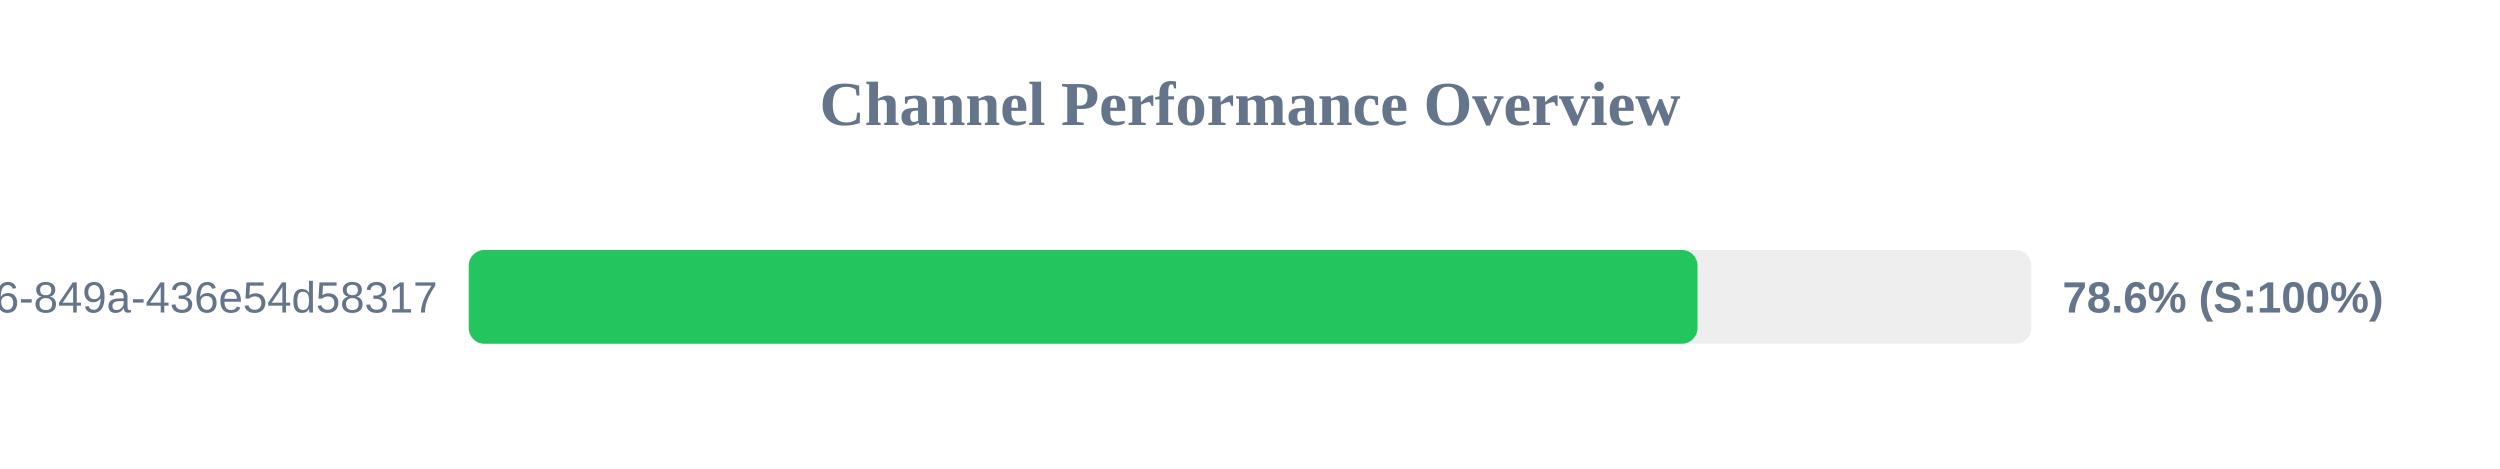
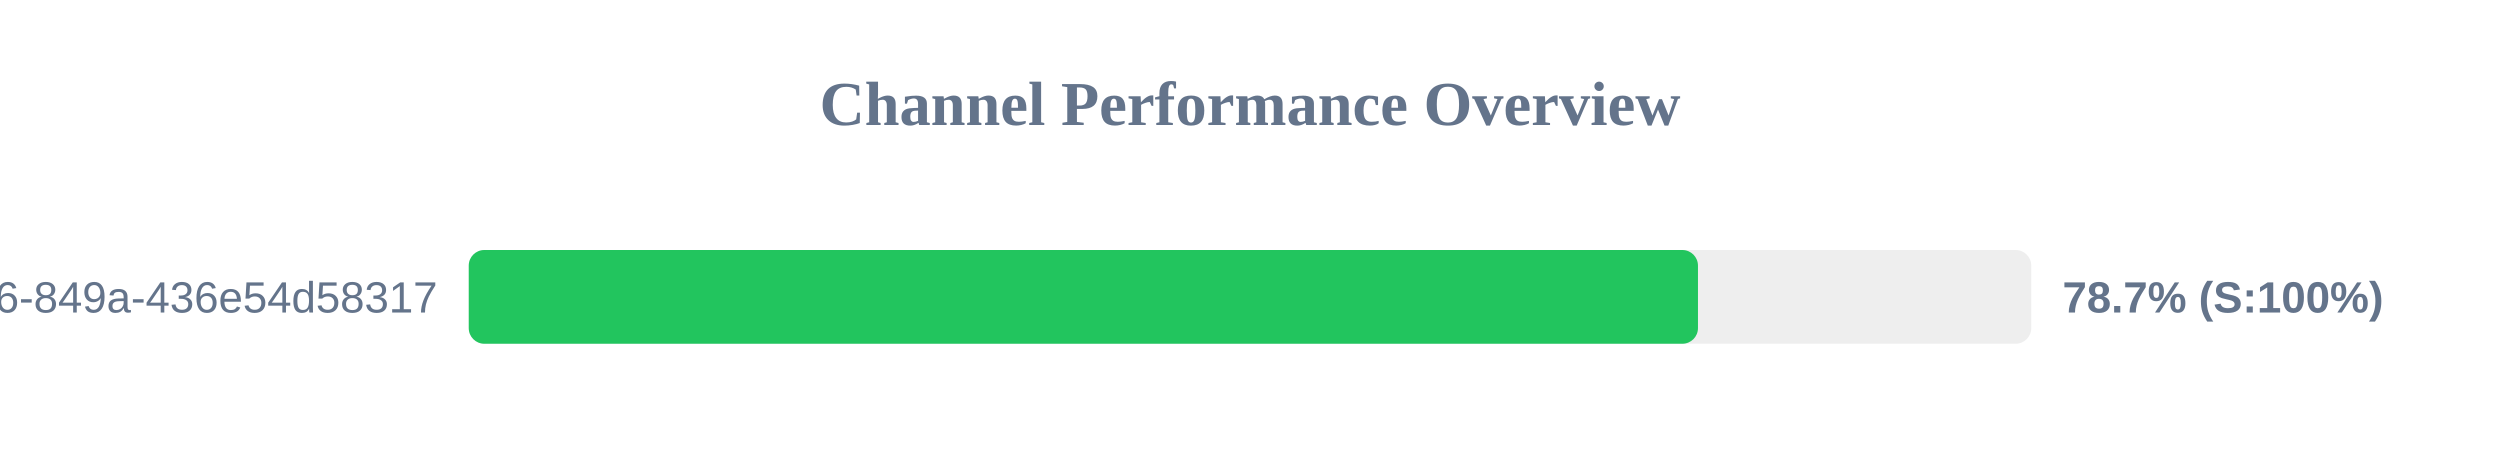
<svg xmlns="http://www.w3.org/2000/svg" width="800" height="150" version="1.1">
  <style>
        .row { font: 14px Arial; fill: #64748b; }
        .score { font: bold 14px Arial; fill: #64748b; }
    </style>
  <text x="400" y="40" text-anchor="middle" font-size="20px" font-weight="bold" fill="#64748b">Channel Performance Overview</text>
  <rect x="150" y="80" width="500" height="30" fill="#eee" rx="5" />
-   <rect x="150" y="80" width="393.2" height="30" fill="#22c55e" rx="5" />
+   <rect x="150" y="80" width="393.35" height="30" fill="#22c55e" rx="5" />
  <text x="140" y="100" text-anchor="end" class="row">?uuid=29fbd51f-03c8-4d76-849a-436e54d58317</text>
-   <text x="660" y="100" text-anchor="start" class="score">78.6% (S:100%)</text>
+   <text x="660" y="100" text-anchor="start" class="score">78.7% (S:100%)</text>
</svg>
